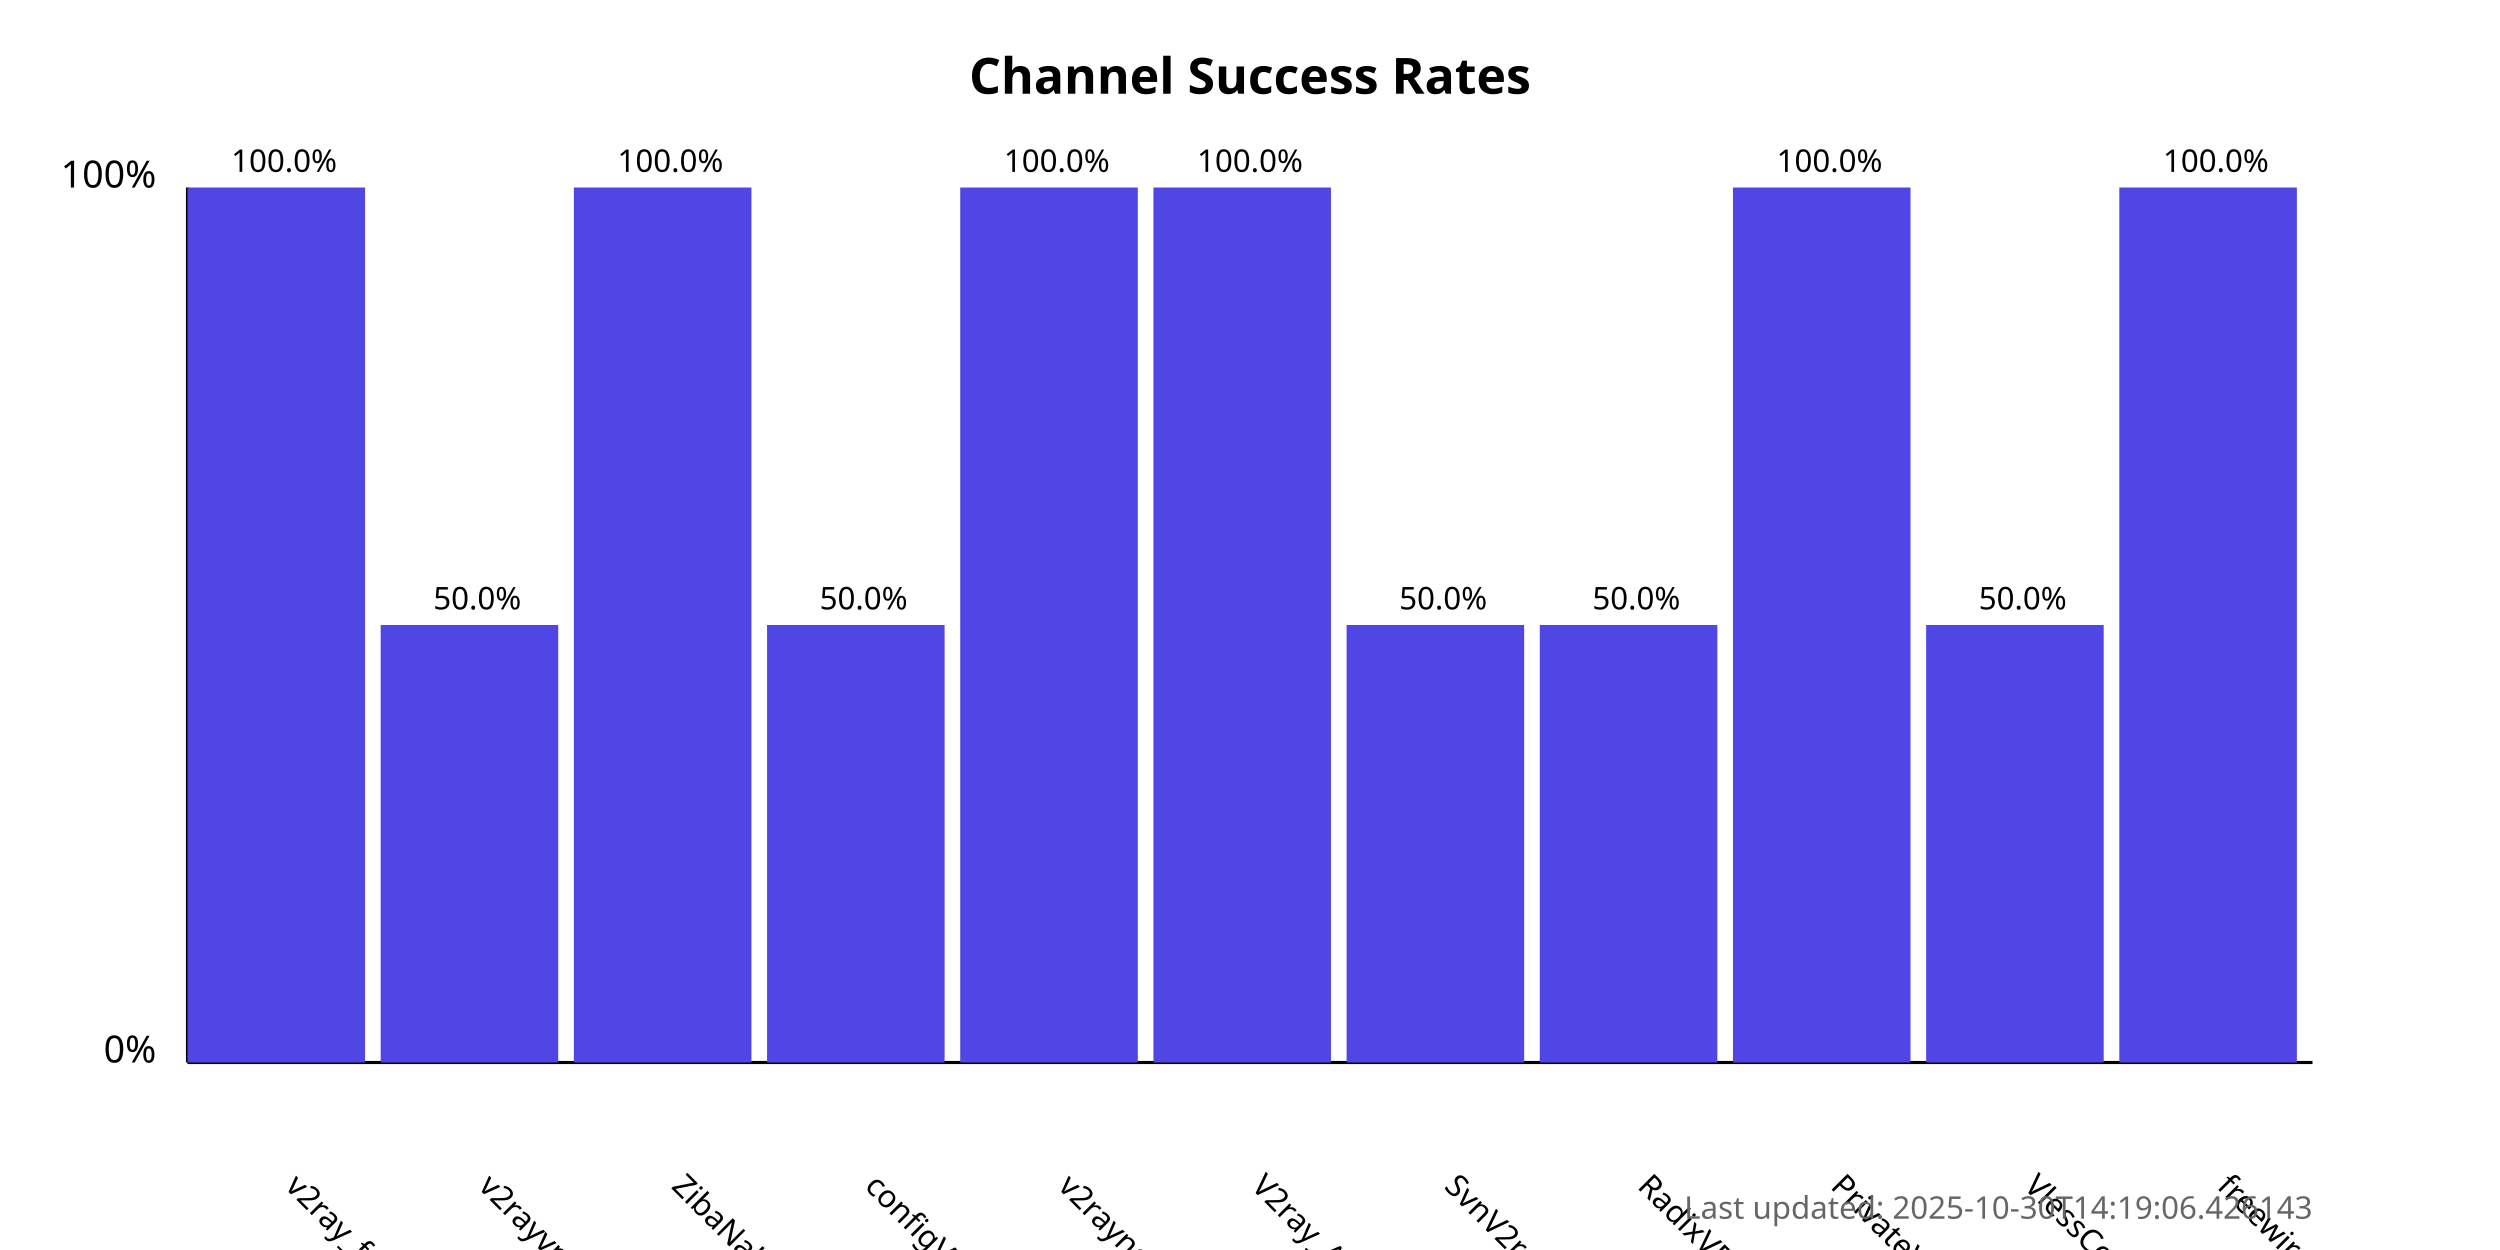
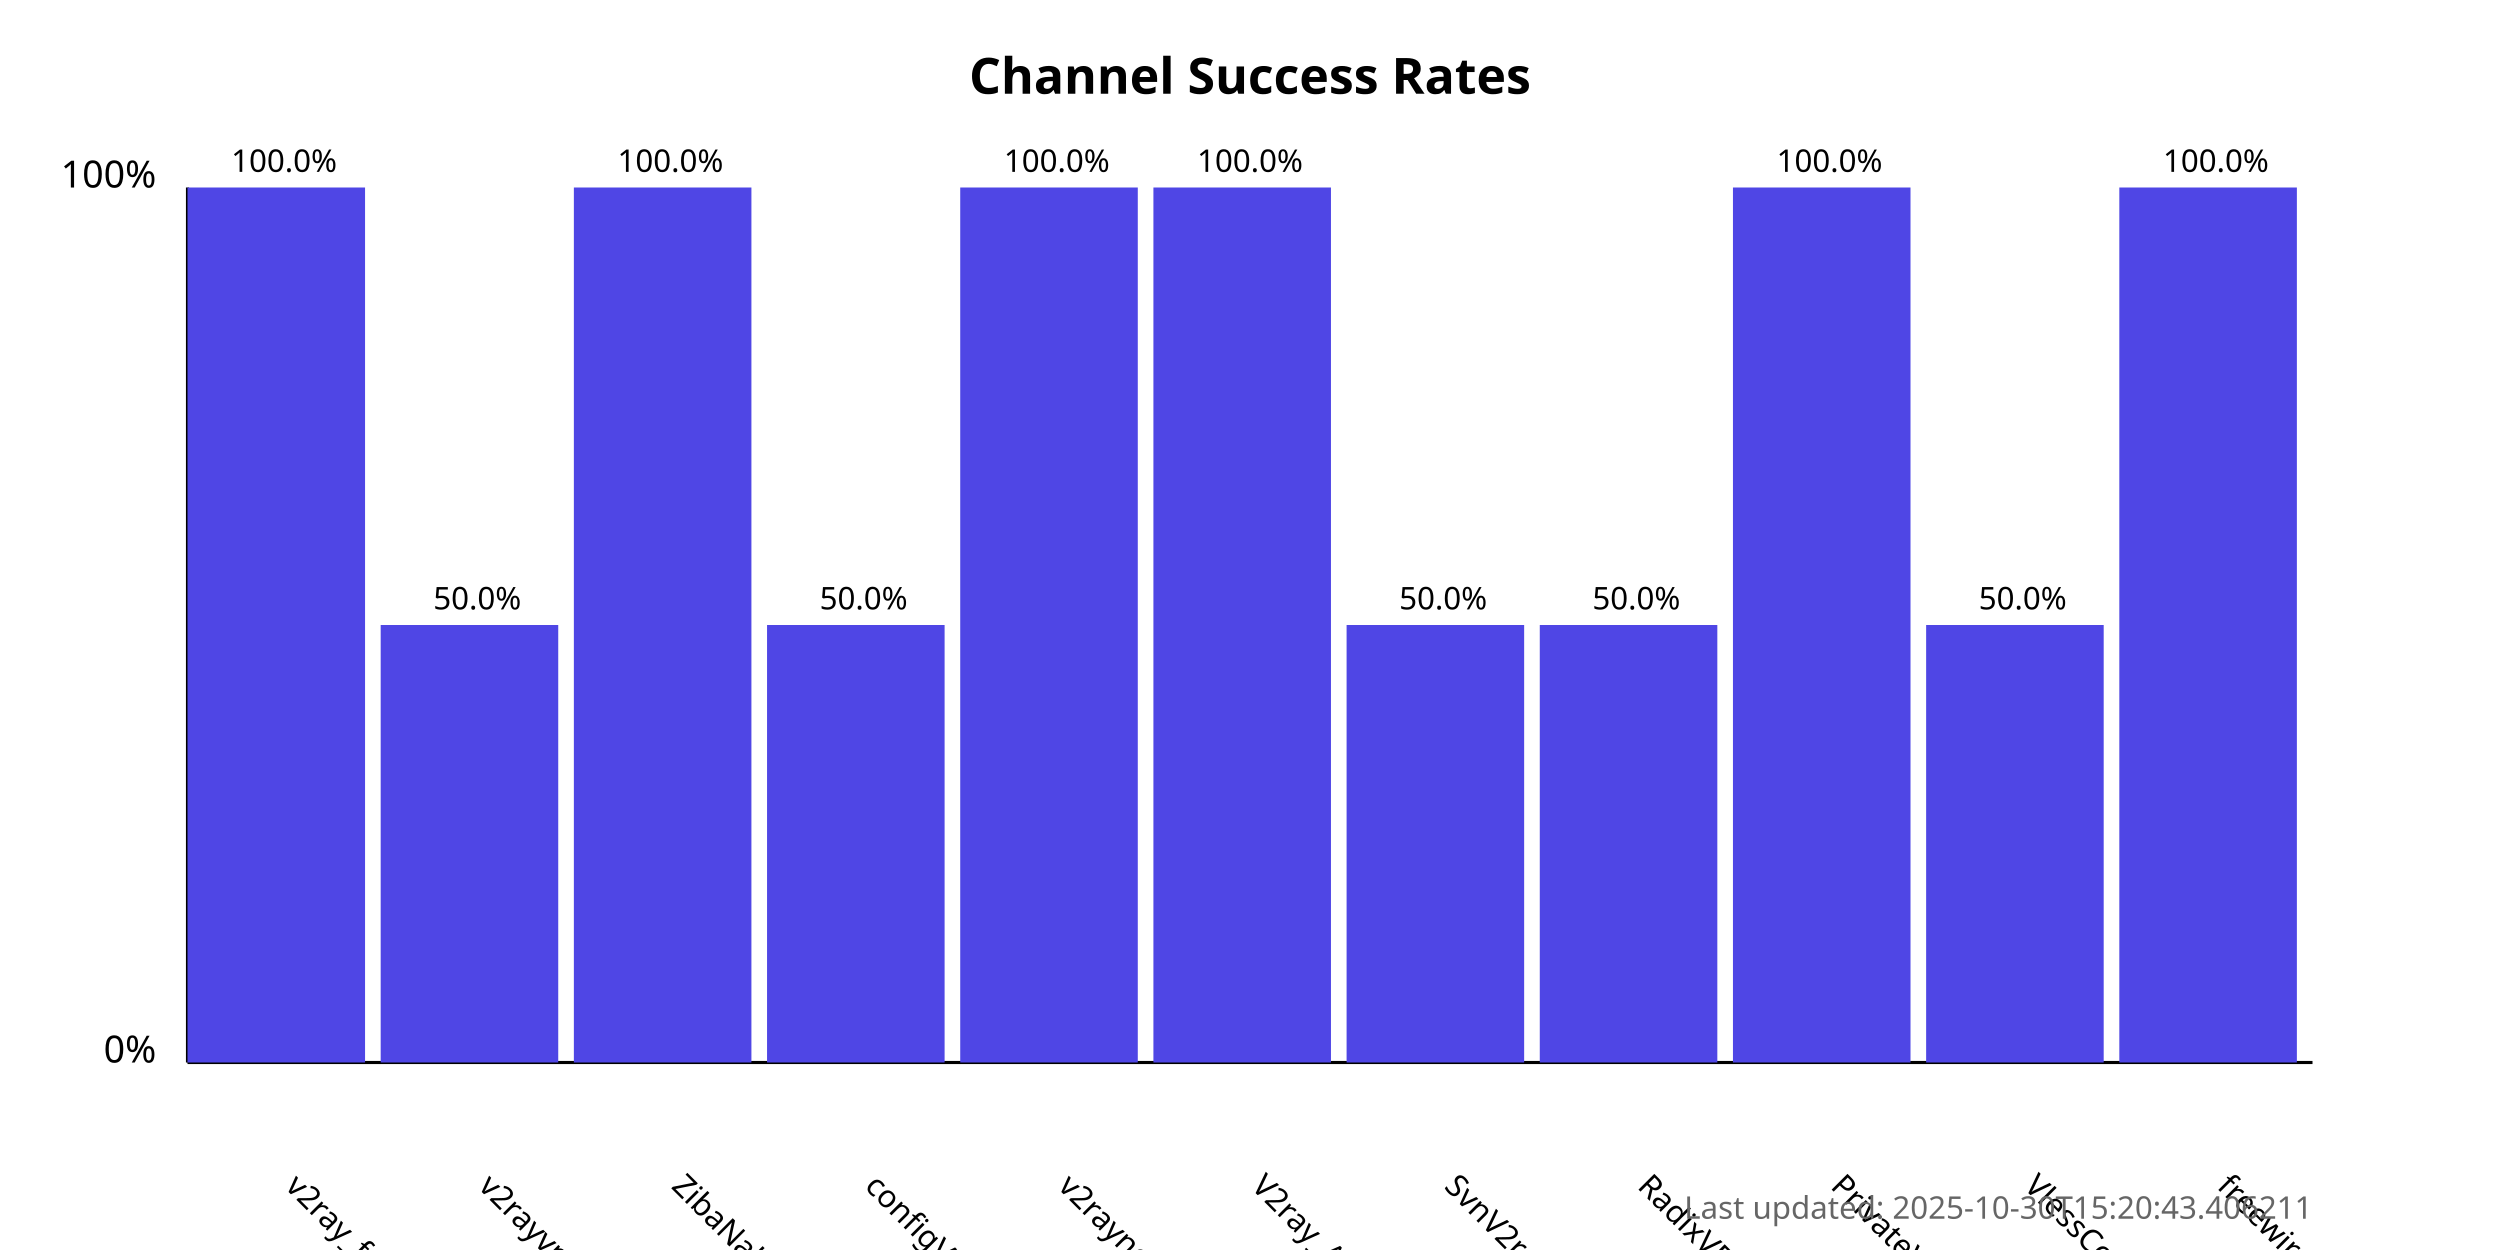
<svg xmlns="http://www.w3.org/2000/svg" width="800" height="400">
  <style>
            .chart-title { font: bold 16px sans-serif; }
            .axis-label { font: 12px sans-serif; }
            .tick-label { font: 10px sans-serif; }
            .bar { fill: #4f46e5; }
            .bar:hover { fill: #6366f1; }
            .timestamp { font: 10px sans-serif; fill: #666; }
        </style>
  <text x="400.0" y="30" text-anchor="middle" class="chart-title">
            Channel Success Rates
        </text>
  <line x1="60" y1="340" x2="60" y2="60" stroke="black" stroke-width="1" />
  <line x1="60" y1="340" x2="740" y2="340" stroke="black" stroke-width="1" />
  <text x="50" y="340" text-anchor="end" class="axis-label">0%</text>
  <text x="50" y="60" text-anchor="end" class="axis-label">100%</text>
  <g>
    <rect x="60" y="60.0" width="56.818" height="280.0" class="bar" />
    <text x="90.909" y="380" transform="rotate(45, 90.90909, 380)" text-anchor="start" class="tick-label">
                v2ray_free_conf
            </text>
    <text x="90.909" y="55.0" text-anchor="middle" class="tick-label">
                100.0%
            </text>
  </g>
  <g>
    <rect x="121.818" y="200.0" width="56.818" height="140.0" class="bar" />
    <text x="152.727" y="380" transform="rotate(45, 152.7273, 380)" text-anchor="start" class="tick-label">
                v2rayvpno
            </text>
    <text x="152.727" y="195.0" text-anchor="middle" class="tick-label">
                50.0%
            </text>
  </g>
  <g>
    <rect x="183.636" y="60.0" width="56.818" height="280.0" class="bar" />
    <text x="214.545" y="380" transform="rotate(45, 214.5455, 380)" text-anchor="start" class="tick-label">
                ZibaNabz
            </text>
    <text x="214.545" y="55.0" text-anchor="middle" class="tick-label">
                100.0%
            </text>
  </g>
  <g>
    <rect x="245.455" y="200.0" width="56.818" height="140.0" class="bar" />
    <text x="276.364" y="380" transform="rotate(45, 276.3636, 380)" text-anchor="start" class="tick-label">
                configV2rayForFree
            </text>
    <text x="276.364" y="195.0" text-anchor="middle" class="tick-label">
                50.0%
            </text>
  </g>
  <g>
    <rect x="307.273" y="60.0" width="56.818" height="280.0" class="bar" />
    <text x="338.182" y="380" transform="rotate(45, 338.1818, 380)" text-anchor="start" class="tick-label">
                v2rayngvpn
            </text>
    <text x="338.182" y="55.0" text-anchor="middle" class="tick-label">
                100.0%
            </text>
  </g>
  <g>
    <rect x="369.091" y="60.0" width="56.818" height="280.0" class="bar" />
    <text x="400.0" y="380" transform="rotate(45, 400.0, 380)" text-anchor="start" class="tick-label">
                V2ray_Alpha
            </text>
    <text x="400.0" y="55.0" text-anchor="middle" class="tick-label">
                100.0%
            </text>
  </g>
  <g>
    <rect x="430.909" y="200.0" width="56.818" height="140.0" class="bar" />
    <text x="461.818" y="380" transform="rotate(45, 461.8182, 380)" text-anchor="start" class="tick-label">
                SvnV2ray
            </text>
    <text x="461.818" y="195.0" text-anchor="middle" class="tick-label">
                50.0%
            </text>
  </g>
  <g>
    <rect x="492.727" y="200.0" width="56.818" height="140.0" class="bar" />
    <text x="523.636" y="380" transform="rotate(45, 523.6364, 380)" text-anchor="start" class="tick-label">
                RadixVPN
            </text>
    <text x="523.636" y="195.0" text-anchor="middle" class="tick-label">
                50.0%
            </text>
  </g>
  <g>
    <rect x="554.545" y="60.0" width="56.818" height="280.0" class="bar" />
    <text x="585.455" y="380" transform="rotate(45, 585.4545, 380)" text-anchor="start" class="tick-label">
                PrivateVPNs
            </text>
    <text x="585.455" y="55.0" text-anchor="middle" class="tick-label">
                100.0%
            </text>
  </g>
  <g>
    <rect x="616.364" y="200.0" width="56.818" height="140.0" class="bar" />
    <text x="647.273" y="380" transform="rotate(45, 647.2727, 380)" text-anchor="start" class="tick-label">
                VlessConfig
            </text>
    <text x="647.273" y="195.0" text-anchor="middle" class="tick-label">
                50.0%
            </text>
  </g>
  <g>
    <rect x="678.182" y="60.0" width="56.818" height="280.0" class="bar" />
    <text x="709.091" y="380" transform="rotate(45, 709.0909, 380)" text-anchor="start" class="tick-label">
                freewireguard
            </text>
    <text x="709.091" y="55.0" text-anchor="middle" class="tick-label">
                100.0%
            </text>
  </g>
  <text x="740" y="390" text-anchor="end" class="timestamp">
-             Last updated: 2025-10-30T14:19:06.426143
+             Last updated: 2025-10-30T15:20:43.406211
        </text>
</svg>
